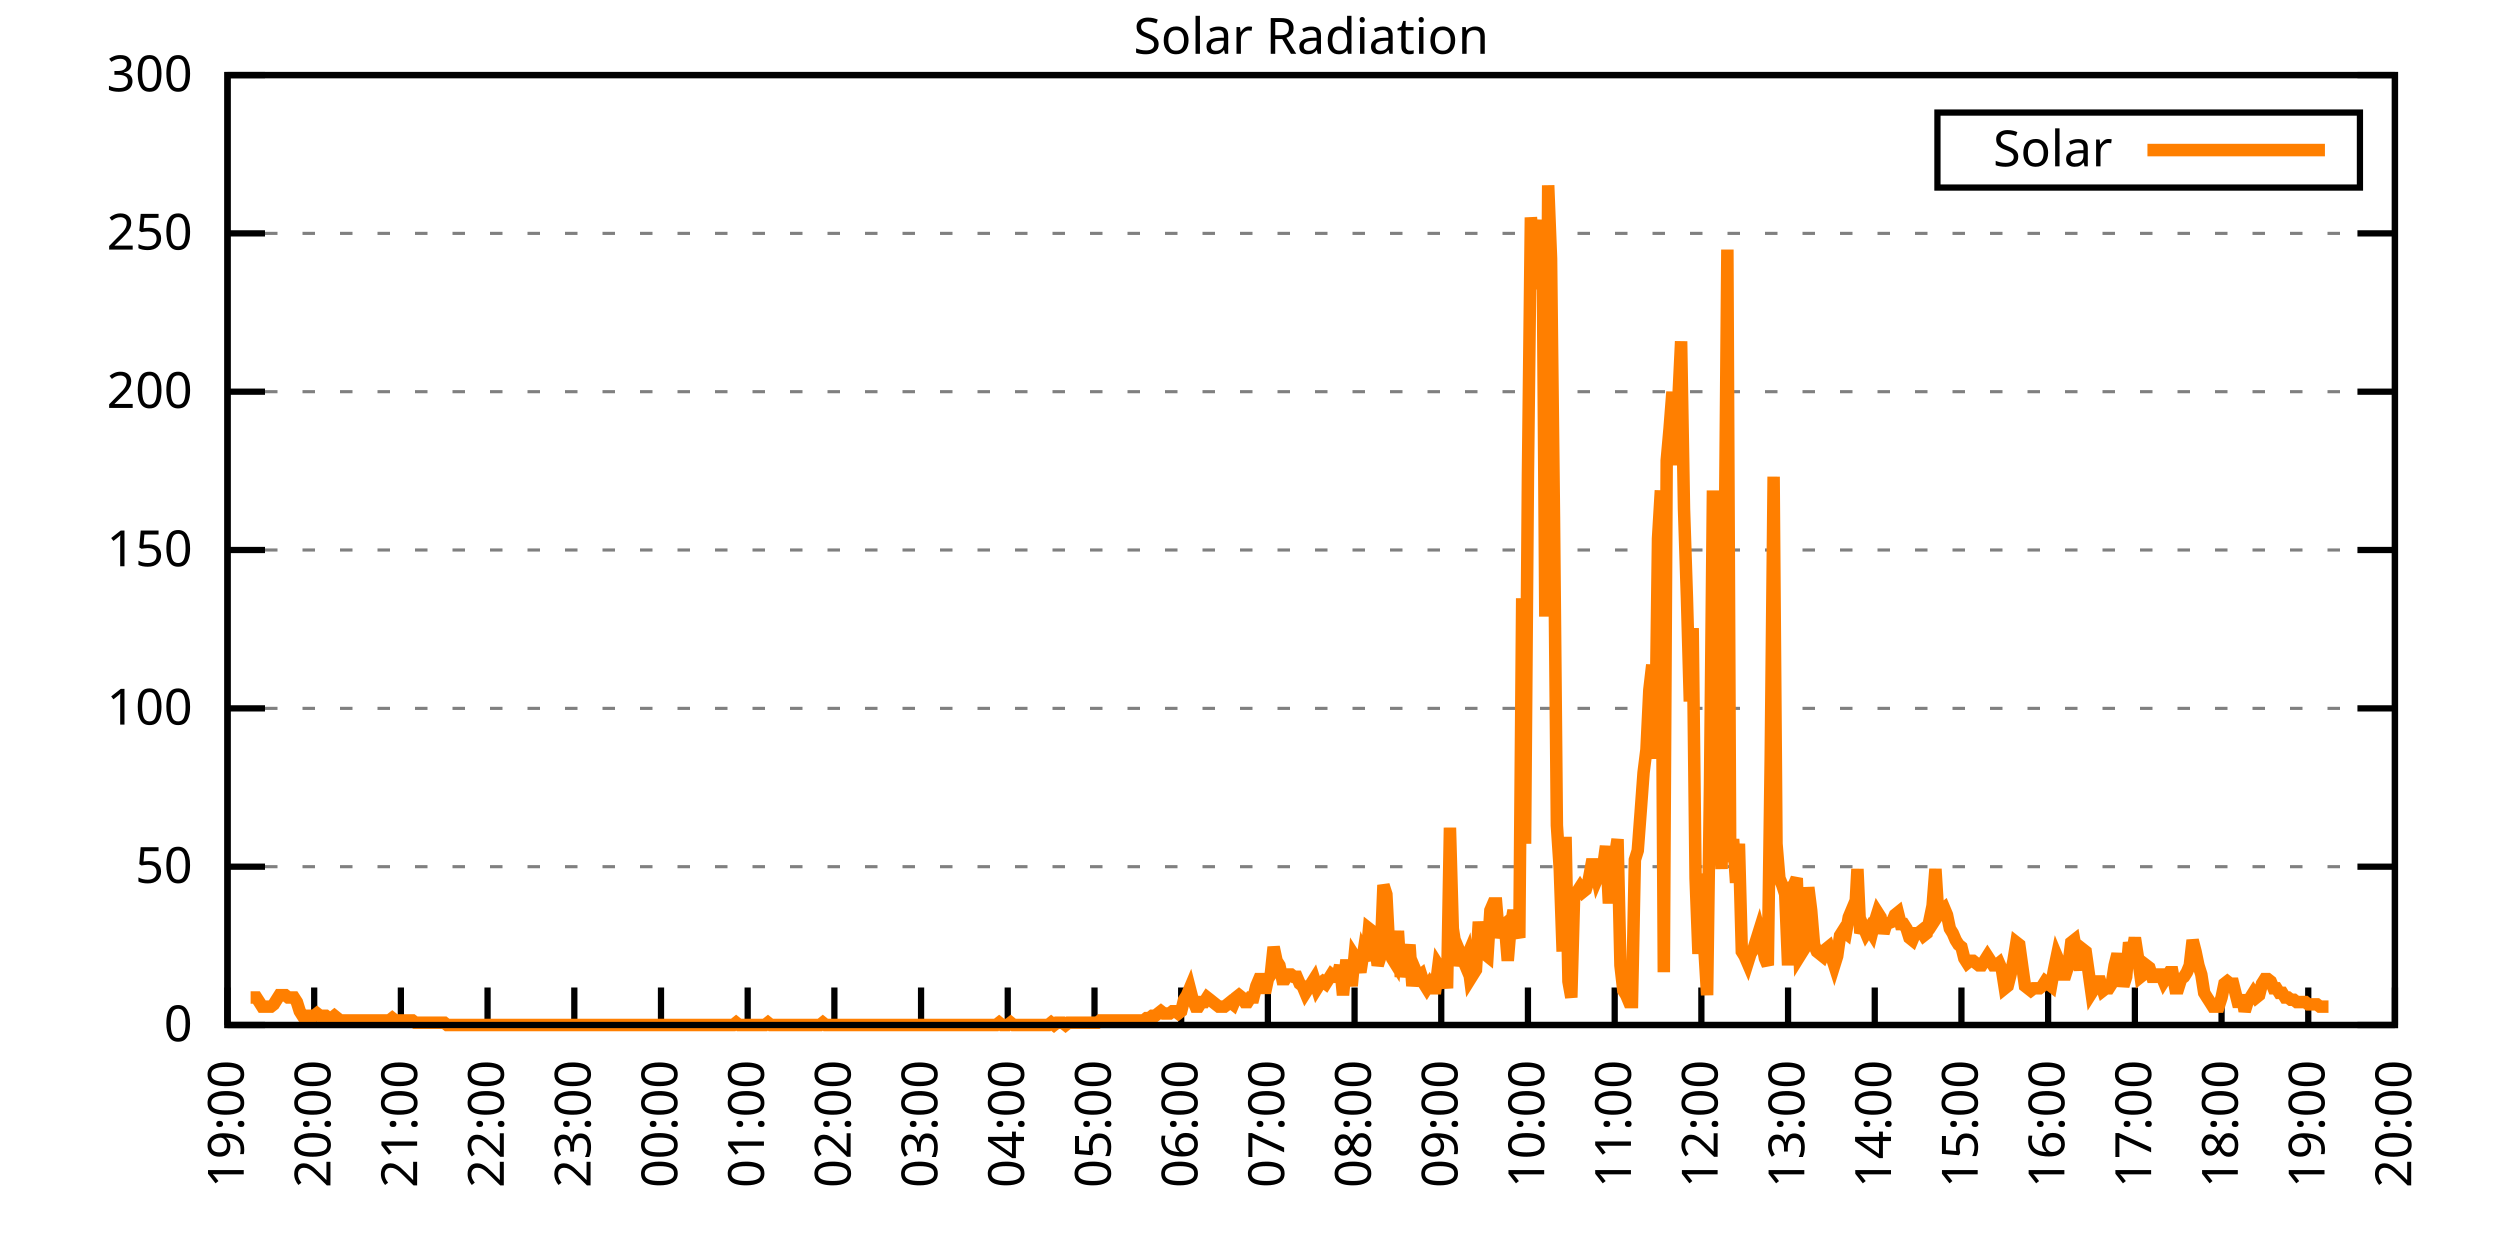
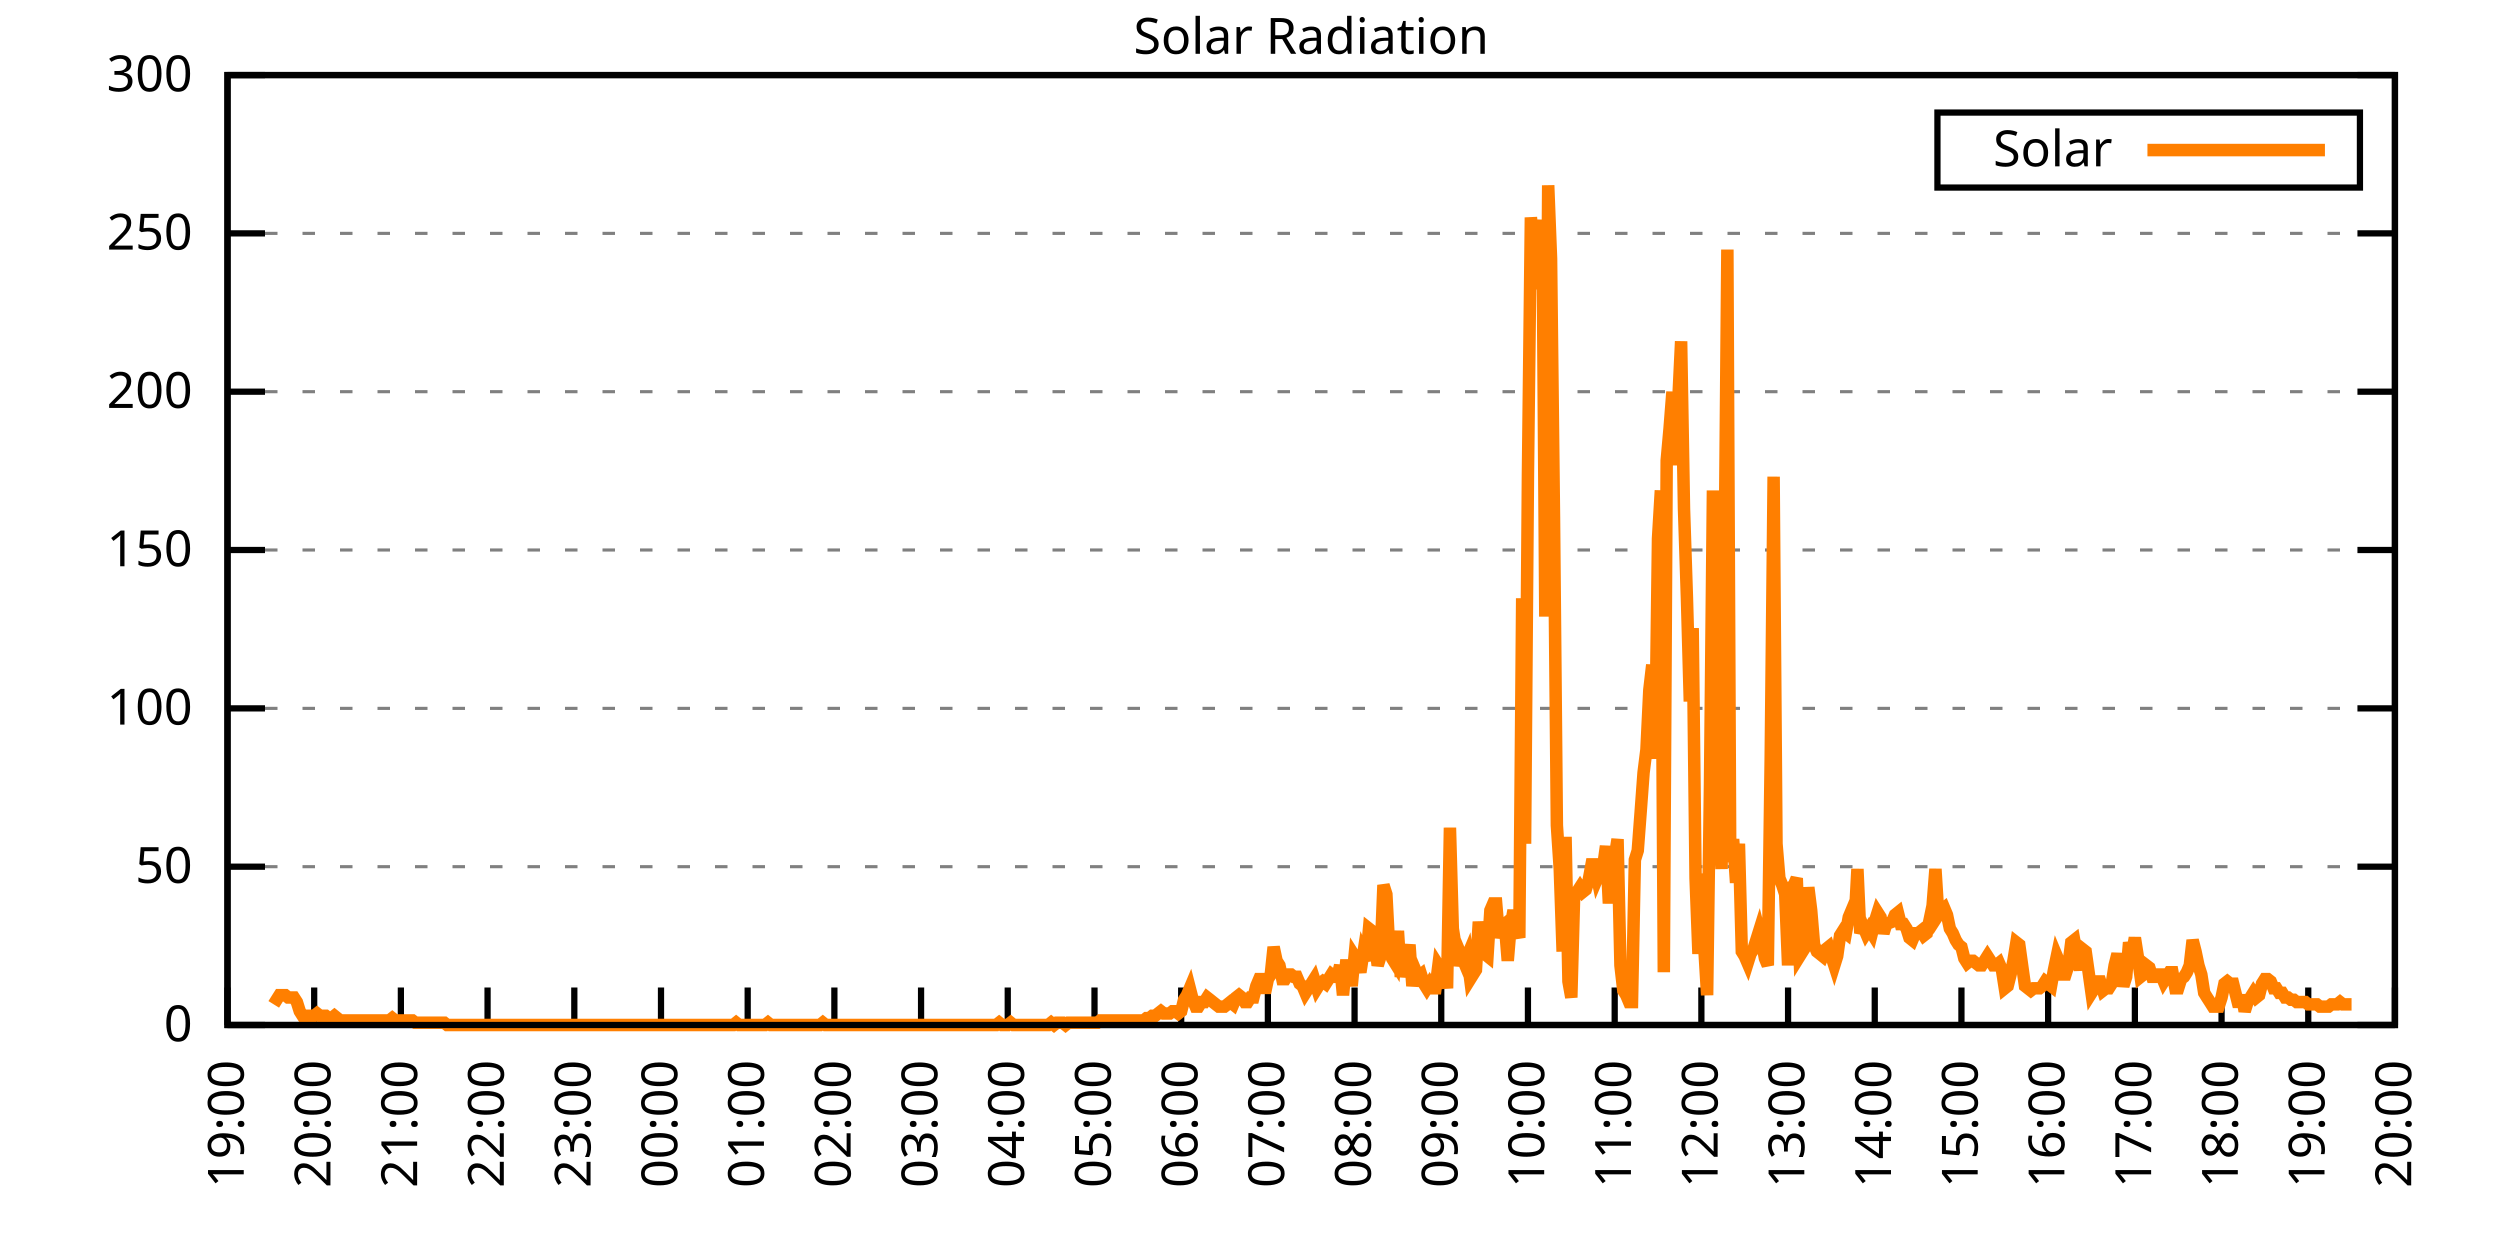
<svg xmlns="http://www.w3.org/2000/svg" xmlns:xlink="http://www.w3.org/1999/xlink" width="400" height="200" viewBox="0 0 400 200">
  <g id="gnuplot_canvas">
    <rect x="0" y="0" width="400" height="200" fill="none" />
    <defs>
      <circle id="gpDot" r="0.5" stroke-width="0.5" stroke="currentColor" />
      <path id="gpPt0" stroke-width="0.333" stroke="currentColor" d="M-1,0 h2 M0,-1 v2" />
      <path id="gpPt1" stroke-width="0.333" stroke="currentColor" d="M-1,-1 L1,1 M1,-1 L-1,1" />
      <path id="gpPt2" stroke-width="0.333" stroke="currentColor" d="M-1,0 L1,0 M0,-1 L0,1 M-1,-1 L1,1 M-1,1 L1,-1" />
      <rect id="gpPt3" stroke-width="0.333" stroke="currentColor" x="-1" y="-1" width="2" height="2" />
      <rect id="gpPt4" stroke-width="0.333" stroke="currentColor" fill="currentColor" x="-1" y="-1" width="2" height="2" />
      <circle id="gpPt5" stroke-width="0.333" stroke="currentColor" cx="0" cy="0" r="1" />
      <use xlink:href="#gpPt5" id="gpPt6" fill="currentColor" stroke="none" />
      <path id="gpPt7" stroke-width="0.333" stroke="currentColor" d="M0,-1.33 L-1.33,0.67 L1.33,0.67 z" />
      <use xlink:href="#gpPt7" id="gpPt8" fill="currentColor" stroke="none" />
      <use xlink:href="#gpPt7" id="gpPt9" stroke="currentColor" transform="rotate(180)" />
      <use xlink:href="#gpPt9" id="gpPt10" fill="currentColor" stroke="none" />
      <use xlink:href="#gpPt3" id="gpPt11" stroke="currentColor" transform="rotate(45)" />
      <use xlink:href="#gpPt11" id="gpPt12" fill="currentColor" stroke="none" />
      <path id="gpPt13" stroke-width="0.333" stroke="currentColor" d="M0,1.330 L1.265,0.411 L0.782,-1.067 L-0.782,-1.076 L-1.265,0.411 z" />
      <use xlink:href="#gpPt13" id="gpPt14" fill="currentColor" stroke="none" />
      <filter id="textbox" filterUnits="objectBoundingBox" x="0" y="0" height="1" width="1">
        <feFlood flood-color="white" flood-opacity="1" result="bgnd" />
        <feComposite in="SourceGraphic" in2="bgnd" operator="atop" />
      </filter>
      <filter id="greybox" filterUnits="objectBoundingBox" x="0" y="0" height="1" width="1">
        <feFlood flood-color="lightgrey" flood-opacity="1" result="grey" />
        <feComposite in="SourceGraphic" in2="grey" operator="atop" />
      </filter>
    </defs>
    <g fill="none" color="white" stroke="currentColor" stroke-width="1.00" stroke-linecap="butt" stroke-linejoin="miter">
</g>
    <g fill="none" color="black" stroke="currentColor" stroke-width="1.00" stroke-linecap="butt" stroke-linejoin="miter">
      <g stroke="none" shape-rendering="crispEdges">
        <polygon fill="rgb(255, 255, 255)" points="36.40,164.00 383.18,164.00 383.18,12.02 36.40,12.02 " />
      </g>
    </g>
    <g fill="none" color="black" stroke="currentColor" stroke-width="1.00" stroke-linecap="butt" stroke-linejoin="miter">
</g>
    <g fill="none" color="black" stroke="black" stroke-width="0.50" stroke-linecap="butt" stroke-linejoin="miter">
</g>
    <g fill="none" color="gray" stroke="currentColor" stroke-width="0.50" stroke-linecap="butt" stroke-linejoin="miter">
      <path stroke="gray" stroke-dasharray="2,4" class="gridline" d="M36.40,164.00 L383.19,164.00  " />
    </g>
    <g fill="none" color="gray" stroke="gray" stroke-width="1.00" stroke-linecap="butt" stroke-linejoin="miter">
</g>
    <g fill="none" color="black" stroke="currentColor" stroke-width="1.00" stroke-linecap="butt" stroke-linejoin="miter">
      <path stroke="black" d="M36.40,164.00 L42.40,164.00 M383.19,164.00 L377.19,164.00  " />
      <g transform="translate(30.80,166.60)" stroke="none" fill="black" font-family="Sans" font-size="8.00" text-anchor="end">
        <text>
          <tspan font-family="Sans"> 0</tspan>
        </text>
      </g>
    </g>
    <g fill="none" color="black" stroke="currentColor" stroke-width="1.00" stroke-linecap="butt" stroke-linejoin="miter">
</g>
    <g fill="none" color="black" stroke="black" stroke-width="0.50" stroke-linecap="butt" stroke-linejoin="miter">
</g>
    <g fill="none" color="gray" stroke="currentColor" stroke-width="0.50" stroke-linecap="butt" stroke-linejoin="miter">
      <path stroke="gray" stroke-dasharray="2,4" class="gridline" d="M36.40,138.67 L383.19,138.67  " />
    </g>
    <g fill="none" color="gray" stroke="gray" stroke-width="1.00" stroke-linecap="butt" stroke-linejoin="miter">
</g>
    <g fill="none" color="black" stroke="currentColor" stroke-width="1.00" stroke-linecap="butt" stroke-linejoin="miter">
      <path stroke="black" d="M36.40,138.67 L42.40,138.67 M383.19,138.67 L377.19,138.67  " />
      <g transform="translate(30.80,141.27)" stroke="none" fill="black" font-family="Sans" font-size="8.00" text-anchor="end">
        <text>
          <tspan font-family="Sans"> 50</tspan>
        </text>
      </g>
    </g>
    <g fill="none" color="black" stroke="currentColor" stroke-width="1.00" stroke-linecap="butt" stroke-linejoin="miter">
</g>
    <g fill="none" color="black" stroke="black" stroke-width="0.50" stroke-linecap="butt" stroke-linejoin="miter">
</g>
    <g fill="none" color="gray" stroke="currentColor" stroke-width="0.50" stroke-linecap="butt" stroke-linejoin="miter">
      <path stroke="gray" stroke-dasharray="2,4" class="gridline" d="M36.40,113.34 L383.19,113.34  " />
    </g>
    <g fill="none" color="gray" stroke="gray" stroke-width="1.00" stroke-linecap="butt" stroke-linejoin="miter">
</g>
    <g fill="none" color="black" stroke="currentColor" stroke-width="1.00" stroke-linecap="butt" stroke-linejoin="miter">
      <path stroke="black" d="M36.40,113.34 L42.40,113.34 M383.19,113.34 L377.19,113.34  " />
      <g transform="translate(30.80,115.94)" stroke="none" fill="black" font-family="Sans" font-size="8.00" text-anchor="end">
        <text>
          <tspan font-family="Sans"> 100</tspan>
        </text>
      </g>
    </g>
    <g fill="none" color="black" stroke="currentColor" stroke-width="1.00" stroke-linecap="butt" stroke-linejoin="miter">
</g>
    <g fill="none" color="black" stroke="black" stroke-width="0.50" stroke-linecap="butt" stroke-linejoin="miter">
</g>
    <g fill="none" color="gray" stroke="currentColor" stroke-width="0.50" stroke-linecap="butt" stroke-linejoin="miter">
      <path stroke="gray" stroke-dasharray="2,4" class="gridline" d="M36.40,88.00 L383.19,88.00  " />
    </g>
    <g fill="none" color="gray" stroke="gray" stroke-width="1.00" stroke-linecap="butt" stroke-linejoin="miter">
</g>
    <g fill="none" color="black" stroke="currentColor" stroke-width="1.00" stroke-linecap="butt" stroke-linejoin="miter">
      <path stroke="black" d="M36.40,88.00 L42.40,88.00 M383.19,88.00 L377.19,88.00  " />
      <g transform="translate(30.80,90.60)" stroke="none" fill="black" font-family="Sans" font-size="8.00" text-anchor="end">
        <text>
          <tspan font-family="Sans"> 150</tspan>
        </text>
      </g>
    </g>
    <g fill="none" color="black" stroke="currentColor" stroke-width="1.00" stroke-linecap="butt" stroke-linejoin="miter">
</g>
    <g fill="none" color="black" stroke="black" stroke-width="0.50" stroke-linecap="butt" stroke-linejoin="miter">
</g>
    <g fill="none" color="gray" stroke="currentColor" stroke-width="0.50" stroke-linecap="butt" stroke-linejoin="miter">
      <path stroke="gray" stroke-dasharray="2,4" class="gridline" d="M36.40,62.67 L383.19,62.67  " />
    </g>
    <g fill="none" color="gray" stroke="gray" stroke-width="1.00" stroke-linecap="butt" stroke-linejoin="miter">
</g>
    <g fill="none" color="black" stroke="currentColor" stroke-width="1.00" stroke-linecap="butt" stroke-linejoin="miter">
      <path stroke="black" d="M36.40,62.67 L42.40,62.67 M383.19,62.67 L377.19,62.67  " />
      <g transform="translate(30.80,65.27)" stroke="none" fill="black" font-family="Sans" font-size="8.00" text-anchor="end">
        <text>
          <tspan font-family="Sans"> 200</tspan>
        </text>
      </g>
    </g>
    <g fill="none" color="black" stroke="currentColor" stroke-width="1.00" stroke-linecap="butt" stroke-linejoin="miter">
</g>
    <g fill="none" color="black" stroke="black" stroke-width="0.50" stroke-linecap="butt" stroke-linejoin="miter">
</g>
    <g fill="none" color="gray" stroke="currentColor" stroke-width="0.50" stroke-linecap="butt" stroke-linejoin="miter">
      <path stroke="gray" stroke-dasharray="2,4" class="gridline" d="M36.40,37.34 L383.19,37.34  " />
    </g>
    <g fill="none" color="gray" stroke="gray" stroke-width="1.00" stroke-linecap="butt" stroke-linejoin="miter">
</g>
    <g fill="none" color="black" stroke="currentColor" stroke-width="1.00" stroke-linecap="butt" stroke-linejoin="miter">
      <path stroke="black" d="M36.40,37.34 L42.40,37.34 M383.19,37.34 L377.19,37.34  " />
      <g transform="translate(30.80,39.94)" stroke="none" fill="black" font-family="Sans" font-size="8.00" text-anchor="end">
        <text>
          <tspan font-family="Sans"> 250</tspan>
        </text>
      </g>
    </g>
    <g fill="none" color="black" stroke="currentColor" stroke-width="1.00" stroke-linecap="butt" stroke-linejoin="miter">
</g>
    <g fill="none" color="black" stroke="black" stroke-width="0.50" stroke-linecap="butt" stroke-linejoin="miter">
</g>
    <g fill="none" color="gray" stroke="currentColor" stroke-width="0.50" stroke-linecap="butt" stroke-linejoin="miter">
      <path stroke="gray" stroke-dasharray="2,4" class="gridline" d="M36.40,12.01 L383.19,12.01  " />
    </g>
    <g fill="none" color="gray" stroke="gray" stroke-width="1.00" stroke-linecap="butt" stroke-linejoin="miter">
</g>
    <g fill="none" color="black" stroke="currentColor" stroke-width="1.00" stroke-linecap="butt" stroke-linejoin="miter">
      <path stroke="black" d="M36.40,12.01 L42.40,12.01 M383.19,12.01 L377.19,12.01  " />
      <g transform="translate(30.80,14.61)" stroke="none" fill="black" font-family="Sans" font-size="8.00" text-anchor="end">
        <text>
          <tspan font-family="Sans"> 300</tspan>
        </text>
      </g>
    </g>
    <g fill="none" color="black" stroke="currentColor" stroke-width="1.00" stroke-linecap="butt" stroke-linejoin="miter">
      <path stroke="black" d="M36.40,164.00 L36.40,158.00  " />
      <g transform="translate(39.00,169.60) rotate(270.00)" stroke="none" fill="black" font-family="Sans" font-size="8.00" text-anchor="end">
        <text>
          <tspan font-family="Sans">19:00</tspan>
        </text>
      </g>
    </g>
    <g fill="none" color="black" stroke="currentColor" stroke-width="1.00" stroke-linecap="butt" stroke-linejoin="miter">
      <path stroke="black" d="M50.27,164.00 L50.27,158.00  " />
      <g transform="translate(52.87,169.60) rotate(270.00)" stroke="none" fill="black" font-family="Sans" font-size="8.00" text-anchor="end">
        <text>
          <tspan font-family="Sans">20:00</tspan>
        </text>
      </g>
    </g>
    <g fill="none" color="black" stroke="currentColor" stroke-width="1.00" stroke-linecap="butt" stroke-linejoin="miter">
      <path stroke="black" d="M64.14,164.00 L64.14,158.00  " />
      <g transform="translate(66.74,169.60) rotate(270.00)" stroke="none" fill="black" font-family="Sans" font-size="8.00" text-anchor="end">
        <text>
          <tspan font-family="Sans">21:00</tspan>
        </text>
      </g>
    </g>
    <g fill="none" color="black" stroke="currentColor" stroke-width="1.00" stroke-linecap="butt" stroke-linejoin="miter">
      <path stroke="black" d="M78.01,164.00 L78.01,158.00  " />
      <g transform="translate(80.61,169.60) rotate(270.00)" stroke="none" fill="black" font-family="Sans" font-size="8.00" text-anchor="end">
        <text>
          <tspan font-family="Sans">22:00</tspan>
        </text>
      </g>
    </g>
    <g fill="none" color="black" stroke="currentColor" stroke-width="1.00" stroke-linecap="butt" stroke-linejoin="miter">
      <path stroke="black" d="M91.89,164.00 L91.89,158.00  " />
      <g transform="translate(94.49,169.60) rotate(270.00)" stroke="none" fill="black" font-family="Sans" font-size="8.00" text-anchor="end">
        <text>
          <tspan font-family="Sans">23:00</tspan>
        </text>
      </g>
    </g>
    <g fill="none" color="black" stroke="currentColor" stroke-width="1.00" stroke-linecap="butt" stroke-linejoin="miter">
      <path stroke="black" d="M105.76,164.00 L105.76,158.00  " />
      <g transform="translate(108.36,169.60) rotate(270.00)" stroke="none" fill="black" font-family="Sans" font-size="8.00" text-anchor="end">
        <text>
          <tspan font-family="Sans">00:00</tspan>
        </text>
      </g>
    </g>
    <g fill="none" color="black" stroke="currentColor" stroke-width="1.00" stroke-linecap="butt" stroke-linejoin="miter">
      <path stroke="black" d="M119.63,164.00 L119.63,158.00  " />
      <g transform="translate(122.23,169.60) rotate(270.00)" stroke="none" fill="black" font-family="Sans" font-size="8.00" text-anchor="end">
        <text>
          <tspan font-family="Sans">01:00</tspan>
        </text>
      </g>
    </g>
    <g fill="none" color="black" stroke="currentColor" stroke-width="1.00" stroke-linecap="butt" stroke-linejoin="miter">
      <path stroke="black" d="M133.50,164.00 L133.50,158.00  " />
      <g transform="translate(136.10,169.60) rotate(270.00)" stroke="none" fill="black" font-family="Sans" font-size="8.00" text-anchor="end">
        <text>
          <tspan font-family="Sans">02:00</tspan>
        </text>
      </g>
    </g>
    <g fill="none" color="black" stroke="currentColor" stroke-width="1.00" stroke-linecap="butt" stroke-linejoin="miter">
      <path stroke="black" d="M147.37,164.00 L147.37,158.00  " />
      <g transform="translate(149.97,169.60) rotate(270.00)" stroke="none" fill="black" font-family="Sans" font-size="8.00" text-anchor="end">
        <text>
          <tspan font-family="Sans">03:00</tspan>
        </text>
      </g>
    </g>
    <g fill="none" color="black" stroke="currentColor" stroke-width="1.00" stroke-linecap="butt" stroke-linejoin="miter">
      <path stroke="black" d="M161.24,164.00 L161.24,158.00  " />
      <g transform="translate(163.84,169.60) rotate(270.00)" stroke="none" fill="black" font-family="Sans" font-size="8.00" text-anchor="end">
        <text>
          <tspan font-family="Sans">04:00</tspan>
        </text>
      </g>
    </g>
    <g fill="none" color="black" stroke="currentColor" stroke-width="1.00" stroke-linecap="butt" stroke-linejoin="miter">
      <path stroke="black" d="M175.12,164.00 L175.12,158.00  " />
      <g transform="translate(177.72,169.60) rotate(270.00)" stroke="none" fill="black" font-family="Sans" font-size="8.00" text-anchor="end">
        <text>
          <tspan font-family="Sans">05:00</tspan>
        </text>
      </g>
    </g>
    <g fill="none" color="black" stroke="currentColor" stroke-width="1.00" stroke-linecap="butt" stroke-linejoin="miter">
      <path stroke="black" d="M188.99,164.00 L188.99,158.00  " />
      <g transform="translate(191.59,169.60) rotate(270.00)" stroke="none" fill="black" font-family="Sans" font-size="8.00" text-anchor="end">
        <text>
          <tspan font-family="Sans">06:00</tspan>
        </text>
      </g>
    </g>
    <g fill="none" color="black" stroke="currentColor" stroke-width="1.00" stroke-linecap="butt" stroke-linejoin="miter">
      <path stroke="black" d="M202.86,164.00 L202.86,158.00  " />
      <g transform="translate(205.46,169.60) rotate(270.00)" stroke="none" fill="black" font-family="Sans" font-size="8.00" text-anchor="end">
        <text>
          <tspan font-family="Sans">07:00</tspan>
        </text>
      </g>
    </g>
    <g fill="none" color="black" stroke="currentColor" stroke-width="1.00" stroke-linecap="butt" stroke-linejoin="miter">
      <path stroke="black" d="M216.73,164.00 L216.73,158.00  " />
      <g transform="translate(219.33,169.60) rotate(270.00)" stroke="none" fill="black" font-family="Sans" font-size="8.00" text-anchor="end">
        <text>
          <tspan font-family="Sans">08:00</tspan>
        </text>
      </g>
    </g>
    <g fill="none" color="black" stroke="currentColor" stroke-width="1.00" stroke-linecap="butt" stroke-linejoin="miter">
      <path stroke="black" d="M230.60,164.00 L230.60,158.00  " />
      <g transform="translate(233.20,169.60) rotate(270.00)" stroke="none" fill="black" font-family="Sans" font-size="8.00" text-anchor="end">
        <text>
          <tspan font-family="Sans">09:00</tspan>
        </text>
      </g>
    </g>
    <g fill="none" color="black" stroke="currentColor" stroke-width="1.00" stroke-linecap="butt" stroke-linejoin="miter">
      <path stroke="black" d="M244.47,164.00 L244.47,158.00  " />
      <g transform="translate(247.07,169.60) rotate(270.00)" stroke="none" fill="black" font-family="Sans" font-size="8.00" text-anchor="end">
        <text>
          <tspan font-family="Sans">10:00</tspan>
        </text>
      </g>
    </g>
    <g fill="none" color="black" stroke="currentColor" stroke-width="1.00" stroke-linecap="butt" stroke-linejoin="miter">
      <path stroke="black" d="M258.35,164.00 L258.35,158.00  " />
      <g transform="translate(260.95,169.60) rotate(270.00)" stroke="none" fill="black" font-family="Sans" font-size="8.00" text-anchor="end">
        <text>
          <tspan font-family="Sans">11:00</tspan>
        </text>
      </g>
    </g>
    <g fill="none" color="black" stroke="currentColor" stroke-width="1.00" stroke-linecap="butt" stroke-linejoin="miter">
      <path stroke="black" d="M272.22,164.00 L272.22,158.00  " />
      <g transform="translate(274.82,169.60) rotate(270.00)" stroke="none" fill="black" font-family="Sans" font-size="8.00" text-anchor="end">
        <text>
          <tspan font-family="Sans">12:00</tspan>
        </text>
      </g>
    </g>
    <g fill="none" color="black" stroke="currentColor" stroke-width="1.00" stroke-linecap="butt" stroke-linejoin="miter">
      <path stroke="black" d="M286.09,164.00 L286.09,158.00  " />
      <g transform="translate(288.69,169.60) rotate(270.00)" stroke="none" fill="black" font-family="Sans" font-size="8.00" text-anchor="end">
        <text>
          <tspan font-family="Sans">13:00</tspan>
        </text>
      </g>
    </g>
    <g fill="none" color="black" stroke="currentColor" stroke-width="1.00" stroke-linecap="butt" stroke-linejoin="miter">
      <path stroke="black" d="M299.96,164.00 L299.96,158.00  " />
      <g transform="translate(302.56,169.60) rotate(270.00)" stroke="none" fill="black" font-family="Sans" font-size="8.00" text-anchor="end">
        <text>
          <tspan font-family="Sans">14:00</tspan>
        </text>
      </g>
    </g>
    <g fill="none" color="black" stroke="currentColor" stroke-width="1.00" stroke-linecap="butt" stroke-linejoin="miter">
      <path stroke="black" d="M313.83,164.00 L313.83,158.00  " />
      <g transform="translate(316.43,169.60) rotate(270.00)" stroke="none" fill="black" font-family="Sans" font-size="8.00" text-anchor="end">
        <text>
          <tspan font-family="Sans">15:00</tspan>
        </text>
      </g>
    </g>
    <g fill="none" color="black" stroke="currentColor" stroke-width="1.00" stroke-linecap="butt" stroke-linejoin="miter">
      <path stroke="black" d="M327.70,164.00 L327.70,158.00  " />
      <g transform="translate(330.30,169.60) rotate(270.00)" stroke="none" fill="black" font-family="Sans" font-size="8.00" text-anchor="end">
        <text>
          <tspan font-family="Sans">16:00</tspan>
        </text>
      </g>
    </g>
    <g fill="none" color="black" stroke="currentColor" stroke-width="1.00" stroke-linecap="butt" stroke-linejoin="miter">
      <path stroke="black" d="M341.58,164.00 L341.58,158.00  " />
      <g transform="translate(344.18,169.60) rotate(270.00)" stroke="none" fill="black" font-family="Sans" font-size="8.00" text-anchor="end">
        <text>
          <tspan font-family="Sans">17:00</tspan>
        </text>
      </g>
    </g>
    <g fill="none" color="black" stroke="currentColor" stroke-width="1.00" stroke-linecap="butt" stroke-linejoin="miter">
      <path stroke="black" d="M355.45,164.00 L355.45,158.00  " />
      <g transform="translate(358.05,169.60) rotate(270.00)" stroke="none" fill="black" font-family="Sans" font-size="8.00" text-anchor="end">
        <text>
          <tspan font-family="Sans">18:00</tspan>
        </text>
      </g>
    </g>
    <g fill="none" color="black" stroke="currentColor" stroke-width="1.00" stroke-linecap="butt" stroke-linejoin="miter">
      <path stroke="black" d="M369.32,164.00 L369.32,158.00  " />
      <g transform="translate(371.92,169.60) rotate(270.00)" stroke="none" fill="black" font-family="Sans" font-size="8.00" text-anchor="end">
        <text>
          <tspan font-family="Sans">19:00</tspan>
        </text>
      </g>
    </g>
    <g fill="none" color="black" stroke="currentColor" stroke-width="1.00" stroke-linecap="butt" stroke-linejoin="miter">
      <path stroke="black" d="M383.19,164.00 L383.19,158.00  " />
      <g transform="translate(385.79,169.60) rotate(270.00)" stroke="none" fill="black" font-family="Sans" font-size="8.00" text-anchor="end">
        <text>
          <tspan font-family="Sans">20:00</tspan>
        </text>
      </g>
    </g>
    <g fill="none" color="black" stroke="currentColor" stroke-width="1.00" stroke-linecap="butt" stroke-linejoin="miter">
</g>
    <g fill="none" color="black" stroke="currentColor" stroke-width="1.00" stroke-linecap="butt" stroke-linejoin="miter">
      <path stroke="black" d="M36.40,12.01 L36.40,164.00 L383.19,164.00 L383.19,12.01 L36.40,12.01 Z  " />
    </g>
    <g fill="none" color="black" stroke="currentColor" stroke-width="1.00" stroke-linecap="butt" stroke-linejoin="miter">
</g>
    <g fill="none" color="black" stroke="currentColor" stroke-width="1.00" stroke-linecap="butt" stroke-linejoin="miter">
      <path stroke="black" d="M309.99,30.01 L309.99,18.01 L377.59,18.01 L377.59,30.01 L309.99,30.01 Z  " />
    </g>
    <g id="Solar_Radiation_plot_1">
      <g fill="none" color="white" stroke="black" stroke-width="2.00" stroke-linecap="butt" stroke-linejoin="miter">
</g>
      <g fill="none" color="black" stroke="currentColor" stroke-width="2.00" stroke-linecap="butt" stroke-linejoin="miter">
        <g transform="translate(337.99,26.61)" stroke="none" fill="black" font-family="Sans" font-size="8.00" text-anchor="end">
          <text>
            <tspan font-family="Sans">Solar</tspan>
          </text>
        </g>
      </g>
      <g fill="none" color="black" stroke="currentColor" stroke-width="2.00" stroke-linecap="butt" stroke-linejoin="miter">
-         <path stroke="rgb(255, 127,   0)" d="M343.59,24.01 L371.99,24.01 M40.10,159.60 L40.56,159.60 L41.02,159.60 L41.49,160.33 L41.95,161.06 L42.41,161.06   L42.87,161.06 L43.34,161.06 L43.80,160.70 L44.26,159.96 L44.72,159.23 L45.19,159.23 L45.65,159.23 L46.11,159.60   L46.57,159.60 L47.03,159.60 L47.50,160.33 L47.96,161.80 L48.42,162.53 L48.88,162.53 L49.35,162.53 L49.81,162.53   L50.27,162.53 L50.73,162.16 L51.20,162.53 L51.66,162.53 L52.12,162.53 L52.58,162.90 L53.05,162.90 L53.51,162.53   L53.97,162.90 L54.43,163.27 L54.90,163.27 L55.36,163.27 L55.82,163.27 L56.28,163.27 L56.75,163.27 L57.21,163.27   L57.67,163.27 L58.13,163.27 L58.59,163.27 L59.06,163.27 L59.52,163.27 L59.98,163.27 L60.44,163.27 L60.91,163.27   L61.37,163.27 L61.83,163.27 L62.29,163.27 L62.76,162.90 L63.22,163.27 L63.68,163.27 L64.14,163.27 L64.61,163.27   L65.07,163.27 L65.53,163.27 L65.99,163.27 L66.46,163.63 L66.92,163.63 L67.38,163.63 L67.84,163.63 L68.30,163.63   L68.77,163.63 L69.23,163.63 L69.69,163.63 L70.15,163.63 L70.62,163.63 L71.08,163.63 L71.54,164.00 L72.00,164.00   L72.47,164.00 L72.93,164.00 L73.39,164.00 L73.85,164.00 L74.32,164.00 L74.78,164.00 L75.24,164.00 L75.70,164.00   L76.17,164.00 L76.63,164.00 L77.09,164.00 L77.55,164.00 L78.01,164.00 L78.48,164.00 L78.94,164.00 L79.40,164.00   L79.86,164.00 L80.33,164.00 L80.79,164.00 L81.25,164.00 L81.71,164.00 L82.18,164.00 L82.64,164.00 L83.10,164.00   L83.56,164.00 L84.03,164.00 L84.49,164.00 L84.95,164.00 L85.41,164.00 L85.88,164.00 L86.34,164.00 L86.80,164.00   L87.26,164.00 L87.72,164.00 L88.19,164.00 L88.65,164.00 L89.11,164.00 L89.57,164.00 L90.04,164.00 L90.50,164.00   L90.96,164.00 L91.42,164.00 L91.89,164.00 L92.35,164.00 L92.81,164.00 L93.27,164.00 L93.74,164.00 L94.20,164.00   L94.66,164.00 L95.12,164.00 L95.59,164.00 L96.05,164.00 L96.51,164.00 L96.97,164.00 L97.44,164.00 L97.90,164.00   L98.36,164.00 L98.82,164.00 L99.28,164.00 L99.75,164.00 L100.21,164.00 L100.67,164.00 L101.13,164.00 L101.60,164.00   L102.06,164.00 L102.52,164.00 L102.98,164.00 L103.45,164.00 L103.91,164.00 L104.37,164.00 L104.83,164.00 L105.30,164.00   L105.76,164.00 L106.22,164.00 L106.68,164.00 L107.15,164.00 L107.61,164.00 L108.07,164.00 L108.53,164.00 L108.99,164.00   L109.46,164.00 L109.92,164.00 L110.38,164.00 L110.84,164.00 L111.31,164.00 L111.77,164.00 L112.23,164.00 L112.69,164.00   L113.16,164.00 L113.62,164.00 L114.08,164.00 L114.54,164.00 L115.01,164.00 L115.47,164.00 L115.93,164.00 L116.39,164.00   L116.86,164.00 L117.32,164.00 L117.78,163.63 L118.24,164.00 L118.70,164.00 L119.17,164.00 L119.63,164.00 L120.09,164.00   L120.55,164.00 L121.02,164.00 L121.48,164.00 L121.94,164.00 L122.40,164.00 L122.87,163.63 L123.33,164.00 L123.79,164.00   L124.25,164.00 L124.72,164.00 L125.18,164.00 L125.64,164.00 L126.10,164.00 L126.57,164.00 L127.03,164.00 L127.49,164.00   L127.95,164.00 L128.41,164.00 L128.88,164.00 L129.34,164.00 L129.80,164.00 L130.26,164.00 L130.73,164.00 L131.19,164.00   L131.65,163.63 L132.11,164.00 L132.58,164.00 L133.04,164.00 L133.50,164.00 L133.96,164.00 L134.43,164.00 L134.89,164.00   L135.35,164.00 L135.81,164.00 L136.28,164.00 L136.74,164.00 L137.20,164.00 L137.66,164.00 L138.13,164.00 L138.59,164.00   L139.05,164.00 L139.51,164.00 L139.97,164.00 L140.44,164.00 L140.90,164.00 L141.36,164.00 L141.82,164.00 L142.29,164.00   L142.75,164.00 L143.21,164.00 L143.67,164.00 L144.14,164.00 L144.60,164.00 L145.06,164.00 L145.52,164.00 L145.99,164.00   L146.45,164.00 L146.91,164.00 L147.37,164.00 L147.84,164.00 L148.30,164.00 L148.76,164.00 L149.22,164.00 L149.68,164.00   L150.15,164.00 L150.61,164.00 L151.07,164.00 L151.53,164.00 L152.00,164.00 L152.46,164.00 L152.92,164.00 L153.38,164.00   L153.85,164.00 L154.31,164.00 L154.77,164.00 L155.23,164.00 L155.70,164.00 L156.16,164.00 L156.62,164.00 L157.08,164.00   L157.55,164.00 L158.01,164.00 L158.47,164.00 L158.93,164.00 L159.39,164.00 L159.86,163.63 L160.32,164.00 L160.78,164.00   L161.24,164.00 L161.71,163.63 L162.17,164.00 L162.63,164.00 L163.09,164.00 L163.56,164.00 L164.02,164.00 L164.48,164.00   L164.94,164.00 L165.41,164.00 L165.87,164.00 L166.33,164.00 L166.79,164.00 L167.26,164.00 L167.72,164.00 L168.18,163.63   L168.64,164.00 L169.10,163.63 L169.57,163.63 L170.03,163.63 L170.49,164.00 L170.95,163.63 L171.42,163.63 L171.88,163.63   L172.34,163.63 L172.80,163.63 L173.27,163.63 L173.73,163.63 L174.19,163.63 L174.65,163.63 L175.12,163.63 L175.58,163.63   L176.04,163.27 L176.50,163.27 L176.97,163.27 L177.43,163.27 L177.89,163.27 L178.35,163.27 L178.82,163.27 L179.28,163.27   L179.74,163.27 L180.20,163.27 L180.66,163.27 L181.13,163.27 L181.59,163.27 L182.05,163.27 L182.51,163.27 L182.98,163.27   L183.44,162.90 L183.90,162.90 L184.36,162.53 L184.83,162.53 L185.29,162.16 L185.75,161.80 L186.21,162.16 L186.68,162.16   L187.14,162.16 L187.60,161.80 L188.06,161.80 L188.53,162.16 L188.99,161.80 L189.45,159.96 L189.91,159.23 L190.37,158.13   L190.84,159.96 L191.30,161.06 L191.76,161.06 L192.22,160.33 L192.69,160.33 L193.15,159.60 L193.61,159.96 L194.07,160.33   L194.54,160.70 L195.00,161.06 L195.46,161.06 L195.92,161.06 L196.39,160.70 L196.85,160.33 L197.31,160.70 L197.77,159.60   L198.24,159.23 L198.70,159.60 L199.16,160.33 L199.62,160.33 L200.08,159.60 L200.55,159.60 L201.01,157.76 L201.47,156.66   L201.93,156.66 L202.40,158.86 L202.86,156.66 L203.32,155.92 L203.78,151.52 L204.25,153.72 L204.71,154.46 L205.17,156.66   L205.63,156.66 L206.10,155.92 L206.56,155.92 L207.02,156.29 L207.48,156.29 L207.95,157.39 L208.41,157.76 L208.87,158.86   L209.33,158.13 L209.80,157.39 L210.26,156.66 L210.72,158.13 L211.18,157.39 L211.64,157.03 L212.11,157.39 L212.57,156.66   L213.03,155.92 L213.49,156.29 L213.96,156.29 L214.42,154.46 L214.88,159.23 L215.34,154.46 L215.81,154.46 L216.27,157.76   L216.73,152.99 L217.19,153.72 L217.66,155.56 L218.12,152.62 L218.58,153.72 L219.04,148.58 L219.51,148.95 L219.97,150.79   L220.43,154.46 L220.89,152.99 L221.35,141.61 L221.82,143.08 L222.28,151.89 L222.74,153.35 L223.20,154.09 L223.67,148.95   L224.13,156.29 L224.59,153.72 L225.05,153.72 L225.52,151.15 L225.98,157.76 L226.44,155.19 L226.90,156.29 L227.37,155.92   L227.83,157.39 L228.29,158.13 L228.75,157.39 L229.22,158.13 L229.68,158.13 L230.14,154.46 L230.60,155.19 L231.06,154.82   L231.53,158.13 L231.99,132.43 L232.45,148.58 L232.91,151.52 L233.38,154.46 L233.84,152.99 L234.30,154.09 L234.76,152.99   L235.23,156.66 L235.69,155.92 L236.15,155.19 L236.61,147.48 L237.08,151.52 L237.54,152.62 L238.00,152.99 L238.46,145.65   L238.93,144.55 L239.39,144.55 L239.85,150.05 L240.31,148.22 L240.77,147.85 L241.24,153.72 L241.70,148.22 L242.16,145.65   L242.62,148.58 L243.09,150.05 L243.55,95.72 L244.01,135.00 L244.47,75.90 L244.94,34.79 L245.40,39.19 L245.86,46.17   L246.32,44.33 L246.79,35.16 L247.25,98.66 L247.71,29.65 L248.17,41.40 L248.64,82.88 L249.10,132.06 L249.56,139.04   L250.02,152.25 L250.49,133.90 L250.95,157.03 L251.41,159.60 L251.87,143.08 L252.33,142.71 L252.80,141.98 L253.26,142.71   L253.72,142.34 L254.18,140.87 L254.65,138.30 L255.11,138.30 L255.57,140.51 L256.03,139.41 L256.50,138.67 L256.96,135.37   L257.42,144.55 L257.88,137.57 L258.35,137.20 L258.81,134.27 L259.27,154.46 L259.73,158.49 L260.20,159.23 L260.66,160.33   L261.12,160.33 L261.58,137.57 L262.04,136.10 L262.51,129.86 L262.97,123.62 L263.43,119.95 L263.89,110.41 L264.36,106.37   L264.82,121.42 L265.28,86.18 L265.74,78.47 L266.21,155.56 L266.67,73.70 L267.13,68.56 L267.59,62.69 L268.06,74.43   L268.52,64.16 L268.98,54.61 L269.44,81.41 L269.91,95.72 L270.37,112.24 L270.83,100.50 L271.29,140.51 L271.75,152.62   L272.22,139.77 L272.68,151.52 L273.14,159.23 L273.60,125.46 L274.07,78.47 L274.53,123.62 L274.99,126.93 L275.45,139.04   L275.92,92.42 L276.38,39.93 L276.84,137.94 L277.30,134.27 L277.77,141.24 L278.23,135.00 L278.69,152.25 L279.15,152.99   L279.62,154.09 L280.08,152.62 L280.54,151.89 L281.00,150.42 L281.46,148.95 L281.93,150.79 L282.39,153.35 L282.85,154.46   L283.31,121.42 L283.78,76.27 L284.24,135.00 L284.70,140.51 L285.16,141.61 L285.63,143.08 L286.09,154.46 L286.55,141.98   L287.01,141.61 L287.48,140.51 L287.94,152.99 L288.40,152.25 L288.86,151.52 L289.33,141.98 L289.79,145.65 L290.25,151.15   L290.71,152.25 L291.18,152.62 L291.64,152.99 L292.10,151.89 L292.56,151.52 L293.02,152.99 L293.49,154.46 L293.95,152.99   L294.41,149.68 L294.87,148.95 L295.34,149.32 L295.80,146.75 L296.26,145.65 L296.72,147.85 L297.19,139.04 L297.65,149.32   L298.11,148.22 L298.57,149.32 L299.04,148.58 L299.50,149.32 L299.96,147.48 L300.42,146.01 L300.89,146.75 L301.35,149.32   L301.81,147.85 L302.73,147.48 L303.20,146.38 L303.66,146.01 L304.12,147.85 L304.58,147.85 L305.05,148.58 L305.51,150.05   L305.97,150.42 L306.43,149.32 L306.90,149.32 L307.36,148.95 L307.82,149.68 L308.28,149.32 L308.75,147.11 L309.21,144.91   L309.67,139.04 L310.13,146.38 L310.60,145.65 L311.06,145.28 L311.52,146.38 L311.98,148.58 L312.44,149.32 L312.91,150.42   L313.37,151.15 L313.83,151.52 L314.29,153.35 L314.76,154.09 L315.22,153.72 L315.68,153.72 L316.14,154.09 L316.61,154.46   L317.07,154.46 L317.53,153.72 L317.99,152.99 L318.46,153.72 L318.92,154.46 L319.38,154.46 L319.84,154.09 L320.31,155.19   L320.77,158.13 L321.23,157.76 L321.69,155.92 L322.15,153.72 L322.62,150.79 L323.08,151.15 L323.54,154.46 L324.00,157.76   L324.47,158.13 L324.93,158.49 L325.39,158.13 L325.85,158.13 L326.32,158.13 L326.78,157.76 L327.24,157.03 L327.70,157.39   L328.17,157.76 L328.63,155.19 L329.09,152.99 L329.55,154.09 L330.02,155.92 L330.48,155.92 L330.94,154.46 L331.40,150.79   L331.87,150.42 L332.33,152.99 L332.79,155.19 L333.25,151.89 L333.71,152.25 L334.18,155.56 L334.64,158.86 L335.10,158.13   L335.56,157.03 L336.03,157.03 L336.49,158.49 L336.95,158.13 L337.41,158.13 L337.88,157.39 L338.34,154.46 L338.80,152.62   L339.26,155.19 L339.73,157.76 L340.19,156.29 L340.65,150.79 L341.11,152.62 L341.58,150.05 L342.04,152.99 L342.50,156.29   L342.96,155.92 L343.42,154.46 L343.89,154.82 L344.35,156.29 L344.81,156.29 L345.27,155.92 L345.74,155.92 L346.20,157.03   L346.66,156.29 L347.12,155.56 L347.59,155.56 L348.05,158.13 L348.51,158.13 L348.97,156.66 L349.44,156.29 L349.90,155.56   L350.36,154.46 L350.82,150.42 L351.29,152.25 L351.75,154.46 L352.21,155.92 L352.67,158.86 L353.13,159.60 L353.60,160.33   L354.06,161.06 L354.52,161.06 L354.98,161.06 L355.45,159.60 L355.91,157.39 L356.37,157.03 L356.83,157.39 L357.30,157.39   L357.76,159.23 L358.22,161.06 L358.68,159.23 L359.15,161.80 L359.61,160.33 L360.07,159.60 L360.53,158.86 L361.00,159.60   L361.46,159.23 L361.92,157.39 L362.38,156.66 L362.84,156.66 L363.31,157.03 L363.77,158.13 L364.23,158.13 L364.69,158.86   L365.16,158.86 L365.62,159.60 L366.08,159.60 L366.54,159.96 L367.01,159.96 L367.47,160.33 L367.93,160.33 L368.39,160.33   L368.86,160.33 L369.32,160.70 L369.78,160.70 L370.24,160.70 L370.71,160.70 L371.17,161.06 L371.63,161.06 L372.09,161.06   L372.56,161.06  " />
+         <path stroke="rgb(255, 127,   0)" d="M343.59,24.01 L371.99,24.01 M43.80,160.70 L44.26,159.96 L44.72,159.23 L45.19,159.23 L45.65,159.23 L46.11,159.60   L46.57,159.60 L47.03,159.60 L47.50,160.33 L47.96,161.80 L48.42,162.53 L48.88,162.53 L49.35,162.53 L49.81,162.53   L50.27,162.53 L50.73,162.16 L51.20,162.53 L51.66,162.53 L52.12,162.53 L52.58,162.90 L53.05,162.90 L53.51,162.53   L53.97,162.90 L54.43,163.27 L54.90,163.27 L55.36,163.27 L55.82,163.27 L56.28,163.27 L56.75,163.27 L57.21,163.27   L57.67,163.27 L58.13,163.27 L58.59,163.27 L59.06,163.27 L59.52,163.27 L59.98,163.27 L60.44,163.27 L60.91,163.27   L61.37,163.27 L61.83,163.27 L62.29,163.27 L62.76,162.90 L63.22,163.27 L63.68,163.27 L64.14,163.27 L64.61,163.27   L65.07,163.27 L65.53,163.27 L65.99,163.27 L66.46,163.63 L66.92,163.63 L67.38,163.63 L67.84,163.63 L68.30,163.63   L68.77,163.63 L69.23,163.63 L69.69,163.63 L70.15,163.63 L70.62,163.63 L71.08,163.63 L71.54,164.00 L72.00,164.00   L72.47,164.00 L72.93,164.00 L73.39,164.00 L73.85,164.00 L74.32,164.00 L74.78,164.00 L75.24,164.00 L75.70,164.00   L76.17,164.00 L76.63,164.00 L77.09,164.00 L77.55,164.00 L78.01,164.00 L78.48,164.00 L78.94,164.00 L79.40,164.00   L79.86,164.00 L80.33,164.00 L80.79,164.00 L81.25,164.00 L81.71,164.00 L82.18,164.00 L82.64,164.00 L83.10,164.00   L83.56,164.00 L84.03,164.00 L84.49,164.00 L84.95,164.00 L85.41,164.00 L85.88,164.00 L86.34,164.00 L86.80,164.00   L87.26,164.00 L87.72,164.00 L88.19,164.00 L88.65,164.00 L89.11,164.00 L89.57,164.00 L90.04,164.00 L90.50,164.00   L90.96,164.00 L91.42,164.00 L91.89,164.00 L92.35,164.00 L92.81,164.00 L93.27,164.00 L93.74,164.00 L94.20,164.00   L94.66,164.00 L95.12,164.00 L95.59,164.00 L96.05,164.00 L96.51,164.00 L96.97,164.00 L97.44,164.00 L97.90,164.00   L98.36,164.00 L98.82,164.00 L99.28,164.00 L99.75,164.00 L100.21,164.00 L100.67,164.00 L101.13,164.00 L101.60,164.00   L102.06,164.00 L102.52,164.00 L102.98,164.00 L103.45,164.00 L103.91,164.00 L104.37,164.00 L104.83,164.00 L105.30,164.00   L105.76,164.00 L106.22,164.00 L106.68,164.00 L107.15,164.00 L107.61,164.00 L108.07,164.00 L108.53,164.00 L108.99,164.00   L109.46,164.00 L109.92,164.00 L110.38,164.00 L110.84,164.00 L111.31,164.00 L111.77,164.00 L112.23,164.00 L112.69,164.00   L113.16,164.00 L113.62,164.00 L114.08,164.00 L114.54,164.00 L115.01,164.00 L115.47,164.00 L115.93,164.00 L116.39,164.00   L116.86,164.00 L117.32,164.00 L117.78,163.63 L118.24,164.00 L118.70,164.00 L119.17,164.00 L119.63,164.00 L120.09,164.00   L120.55,164.00 L121.02,164.00 L121.48,164.00 L121.94,164.00 L122.40,164.00 L122.87,163.63 L123.33,164.00 L123.79,164.00   L124.25,164.00 L124.72,164.00 L125.18,164.00 L125.64,164.00 L126.10,164.00 L126.57,164.00 L127.03,164.00 L127.49,164.00   L127.95,164.00 L128.41,164.00 L128.88,164.00 L129.34,164.00 L129.80,164.00 L130.26,164.00 L130.73,164.00 L131.19,164.00   L131.65,163.63 L132.11,164.00 L132.58,164.00 L133.04,164.00 L133.50,164.00 L133.96,164.00 L134.43,164.00 L134.89,164.00   L135.35,164.00 L135.81,164.00 L136.28,164.00 L136.74,164.00 L137.20,164.00 L137.66,164.00 L138.13,164.00 L138.59,164.00   L139.05,164.00 L139.51,164.00 L139.97,164.00 L140.44,164.00 L140.90,164.00 L141.36,164.00 L141.82,164.00 L142.29,164.00   L142.75,164.00 L143.21,164.00 L143.67,164.00 L144.14,164.00 L144.60,164.00 L145.06,164.00 L145.52,164.00 L145.99,164.00   L146.45,164.00 L146.91,164.00 L147.37,164.00 L147.84,164.00 L148.30,164.00 L148.76,164.00 L149.22,164.00 L149.68,164.00   L150.15,164.00 L150.61,164.00 L151.07,164.00 L151.53,164.00 L152.00,164.00 L152.46,164.00 L152.92,164.00 L153.38,164.00   L153.85,164.00 L154.31,164.00 L154.77,164.00 L155.23,164.00 L155.70,164.00 L156.16,164.00 L156.62,164.00 L157.08,164.00   L157.55,164.00 L158.01,164.00 L158.47,164.00 L158.93,164.00 L159.39,164.00 L159.86,163.63 L160.32,164.00 L160.78,164.00   L161.24,164.00 L161.71,163.63 L162.17,164.00 L162.63,164.00 L163.09,164.00 L163.56,164.00 L164.02,164.00 L164.48,164.00   L164.94,164.00 L165.41,164.00 L165.87,164.00 L166.33,164.00 L166.79,164.00 L167.26,164.00 L167.72,164.00 L168.18,163.63   L168.64,164.00 L169.10,163.63 L169.57,163.63 L170.03,163.63 L170.49,164.00 L170.95,163.63 L171.42,163.63 L171.88,163.63   L172.34,163.63 L172.80,163.63 L173.27,163.63 L173.73,163.63 L174.19,163.63 L174.65,163.63 L175.12,163.63 L175.58,163.63   L176.04,163.27 L176.50,163.27 L176.97,163.27 L177.43,163.27 L177.89,163.27 L178.35,163.27 L178.82,163.27 L179.28,163.27   L179.74,163.27 L180.20,163.27 L180.66,163.27 L181.13,163.27 L181.59,163.27 L182.05,163.27 L182.51,163.27 L182.98,163.27   L183.44,162.90 L183.90,162.90 L184.36,162.53 L184.83,162.53 L185.29,162.16 L185.75,161.80 L186.21,162.16 L186.68,162.16   L187.14,162.16 L187.60,161.80 L188.06,161.80 L188.53,162.16 L188.99,161.80 L189.45,159.96 L189.91,159.23 L190.37,158.13   L190.84,159.96 L191.30,161.06 L191.76,161.06 L192.22,160.33 L192.69,160.33 L193.15,159.60 L193.61,159.96 L194.07,160.33   L194.54,160.70 L195.00,161.06 L195.46,161.06 L195.92,161.06 L196.39,160.70 L196.85,160.33 L197.31,160.70 L197.77,159.60   L198.24,159.23 L198.70,159.60 L199.16,160.33 L199.62,160.33 L200.08,159.60 L200.55,159.60 L201.01,157.76 L201.47,156.66   L201.93,156.66 L202.40,158.86 L202.86,156.66 L203.32,155.92 L203.78,151.52 L204.25,153.72 L204.71,154.46 L205.17,156.66   L205.63,156.66 L206.10,155.92 L206.56,155.92 L207.02,156.29 L207.48,156.29 L207.95,157.39 L208.41,157.76 L208.87,158.86   L209.33,158.13 L209.80,157.39 L210.26,156.66 L210.72,158.13 L211.18,157.39 L211.64,157.03 L212.11,157.39 L212.57,156.66   L213.03,155.92 L213.49,156.29 L213.96,156.29 L214.42,154.46 L214.88,159.23 L215.34,154.46 L215.81,154.46 L216.27,157.76   L216.73,152.99 L217.19,153.72 L217.66,155.56 L218.12,152.62 L218.58,153.72 L219.04,148.58 L219.51,148.95 L219.97,150.79   L220.43,154.46 L220.89,152.99 L221.35,141.61 L221.82,143.08 L222.28,151.89 L222.74,153.35 L223.20,154.09 L223.67,148.95   L224.13,156.29 L224.59,153.72 L225.05,153.72 L225.52,151.15 L225.98,157.76 L226.44,155.19 L226.90,156.29 L227.37,155.92   L227.83,157.39 L228.29,158.13 L228.75,157.39 L229.22,158.13 L229.68,158.13 L230.14,154.46 L230.60,155.19 L231.06,154.82   L231.53,158.13 L231.99,132.43 L232.45,148.58 L232.91,151.52 L233.38,154.46 L233.84,152.99 L234.30,154.09 L234.76,152.99   L235.23,156.66 L235.69,155.92 L236.15,155.19 L236.61,147.48 L237.08,151.52 L237.54,152.62 L238.00,152.99 L238.46,145.65   L238.93,144.55 L239.39,144.55 L239.85,150.05 L240.31,148.22 L240.77,147.85 L241.24,153.72 L241.70,148.22 L242.16,145.65   L242.62,148.58 L243.09,150.05 L243.55,95.72 L244.01,135.00 L244.47,75.90 L244.94,34.79 L245.40,39.19 L245.86,46.17   L246.32,44.33 L246.79,35.16 L247.25,98.66 L247.71,29.65 L248.17,41.40 L248.64,82.88 L249.10,132.06 L249.56,139.04   L250.02,152.25 L250.49,133.90 L250.95,157.03 L251.41,159.60 L251.87,143.08 L252.33,142.71 L252.80,141.98 L253.26,142.71   L253.72,142.34 L254.18,140.87 L254.65,138.30 L255.11,138.30 L255.57,140.51 L256.03,139.41 L256.50,138.67 L256.96,135.37   L257.42,144.55 L257.88,137.57 L258.35,137.20 L258.81,134.27 L259.27,154.46 L259.73,158.49 L260.20,159.23 L260.66,160.33   L261.12,160.33 L261.58,137.57 L262.04,136.10 L262.51,129.86 L262.97,123.62 L263.43,119.95 L263.89,110.41 L264.36,106.37   L264.82,121.42 L265.28,86.18 L265.74,78.47 L266.21,155.56 L266.67,73.70 L267.13,68.56 L267.59,62.69 L268.06,74.43   L268.52,64.16 L268.98,54.61 L269.44,81.41 L269.91,95.72 L270.37,112.24 L270.83,100.50 L271.29,140.51 L271.75,152.62   L272.22,139.77 L272.68,151.52 L273.14,159.23 L273.60,125.46 L274.07,78.47 L274.53,123.62 L274.99,126.93 L275.45,139.04   L275.92,92.42 L276.38,39.93 L276.84,137.94 L277.30,134.27 L277.77,141.24 L278.23,135.00 L278.69,152.25 L279.15,152.99   L279.62,154.09 L280.08,152.62 L280.54,151.89 L281.00,150.42 L281.46,148.95 L281.93,150.79 L282.39,153.35 L282.85,154.46   L283.31,121.42 L283.78,76.27 L284.24,135.00 L284.70,140.51 L285.16,141.61 L285.63,143.08 L286.09,154.46 L286.55,141.98   L287.01,141.61 L287.48,140.51 L287.94,152.99 L288.40,152.25 L288.86,151.52 L289.33,141.98 L289.79,145.65 L290.25,151.15   L290.71,152.25 L291.18,152.62 L291.64,152.99 L292.10,151.89 L292.56,151.52 L293.02,152.99 L293.49,154.46 L293.95,152.99   L294.41,149.68 L294.87,148.95 L295.34,149.32 L295.80,146.75 L296.26,145.65 L296.72,147.85 L297.19,139.04 L297.65,149.32   L298.11,148.22 L298.57,149.32 L299.04,148.58 L299.50,149.32 L299.96,147.48 L300.42,146.01 L300.89,146.75 L301.35,149.32   L301.81,147.85 L302.73,147.48 L303.20,146.38 L303.66,146.01 L304.12,147.85 L304.58,147.85 L305.05,148.58 L305.51,150.05   L305.97,150.42 L306.43,149.32 L306.90,149.32 L307.36,148.95 L307.82,149.68 L308.28,149.32 L308.75,147.11 L309.21,144.91   L309.67,139.04 L310.13,146.38 L310.60,145.65 L311.06,145.28 L311.52,146.38 L311.98,148.58 L312.44,149.32 L312.91,150.42   L313.37,151.15 L313.83,151.52 L314.29,153.35 L314.76,154.09 L315.22,153.72 L315.68,153.72 L316.14,154.09 L316.61,154.46   L317.07,154.46 L317.53,153.72 L317.99,152.99 L318.46,153.72 L318.92,154.46 L319.38,154.46 L319.84,154.09 L320.31,155.19   L320.77,158.13 L321.23,157.76 L321.69,155.92 L322.15,153.72 L322.62,150.79 L323.08,151.15 L323.54,154.46 L324.00,157.76   L324.47,158.13 L324.93,158.49 L325.39,158.13 L325.85,158.13 L326.32,158.13 L326.78,157.76 L327.24,157.03 L327.70,157.39   L328.17,157.76 L328.63,155.19 L329.09,152.99 L329.55,154.09 L330.02,155.92 L330.48,155.92 L330.94,154.46 L331.40,150.79   L331.87,150.42 L332.33,152.99 L332.79,155.19 L333.25,151.89 L333.71,152.25 L334.18,155.56 L334.64,158.86 L335.10,158.13   L335.56,157.03 L336.03,157.03 L336.49,158.49 L336.95,158.13 L337.41,158.13 L337.88,157.39 L338.34,154.46 L338.80,152.62   L339.26,155.19 L339.73,157.76 L340.19,156.29 L340.65,150.79 L341.11,152.62 L341.58,150.05 L342.04,152.99 L342.50,156.29   L342.96,155.92 L343.42,154.46 L343.89,154.82 L344.35,156.29 L344.81,156.29 L345.27,155.92 L345.74,155.92 L346.20,157.03   L346.66,156.29 L347.12,155.56 L347.59,155.56 L348.05,158.13 L348.51,158.13 L348.97,156.66 L349.44,156.29 L349.90,155.56   L350.36,154.46 L350.82,150.42 L351.29,152.25 L351.75,154.46 L352.21,155.92 L352.67,158.86 L353.13,159.60 L353.60,160.33   L354.06,161.06 L354.52,161.06 L354.98,161.06 L355.45,159.60 L355.91,157.39 L356.37,157.03 L356.83,157.39 L357.30,157.39   L357.76,159.23 L358.22,161.06 L358.68,159.23 L359.15,161.80 L359.61,160.33 L360.07,159.60 L360.53,158.86 L361.00,159.60   L361.46,159.23 L361.92,157.39 L362.38,156.66 L362.84,156.66 L363.31,157.03 L363.77,158.13 L364.23,158.13 L364.69,158.86   L365.16,158.86 L365.62,159.60 L366.08,159.60 L366.54,159.96 L367.01,159.96 L367.47,160.33 L367.93,160.33 L368.39,160.33   L368.86,160.33 L369.32,160.70 L369.78,160.70 L370.24,160.70 L370.71,160.70 L371.17,161.06 L371.63,161.06 L372.09,161.06   L372.56,161.06 L373.02,160.70 L373.48,160.70 L373.94,160.70 L374.40,160.33 L374.87,160.70 L375.33,160.70 L375.79,160.70   L376.25,160.70  " />
      </g>
    </g>
    <g fill="none" color="black" stroke="currentColor" stroke-width="2.00" stroke-linecap="butt" stroke-linejoin="miter">
</g>
    <g fill="none" color="black" stroke="black" stroke-width="1.00" stroke-linecap="butt" stroke-linejoin="miter">
</g>
    <g fill="none" color="black" stroke="currentColor" stroke-width="1.00" stroke-linecap="butt" stroke-linejoin="miter">
      <path stroke="black" d="M36.40,12.01 L36.40,164.00 L383.19,164.00 L383.19,12.01 L36.40,12.01 Z  " />
      <g transform="translate(6.80,88.01) rotate(270.00)" stroke="none" fill="black" font-family="Sans" font-size="8.00" text-anchor="middle">
        <text />
      </g>
    </g>
    <g fill="none" color="black" stroke="currentColor" stroke-width="1.00" stroke-linecap="butt" stroke-linejoin="miter">
</g>
    <g fill="none" color="black" stroke="currentColor" stroke-width="1.00" stroke-linecap="butt" stroke-linejoin="miter">
      <g transform="translate(209.79,8.61)" stroke="none" fill="black" font-family="Sans" font-size="8.00" text-anchor="middle">
        <text>
          <tspan font-family="Sans">Solar Radiation</tspan>
        </text>
      </g>
    </g>
    <g fill="none" color="black" stroke="currentColor" stroke-width="1.00" stroke-linecap="butt" stroke-linejoin="miter">
</g>
  </g>
</svg>
